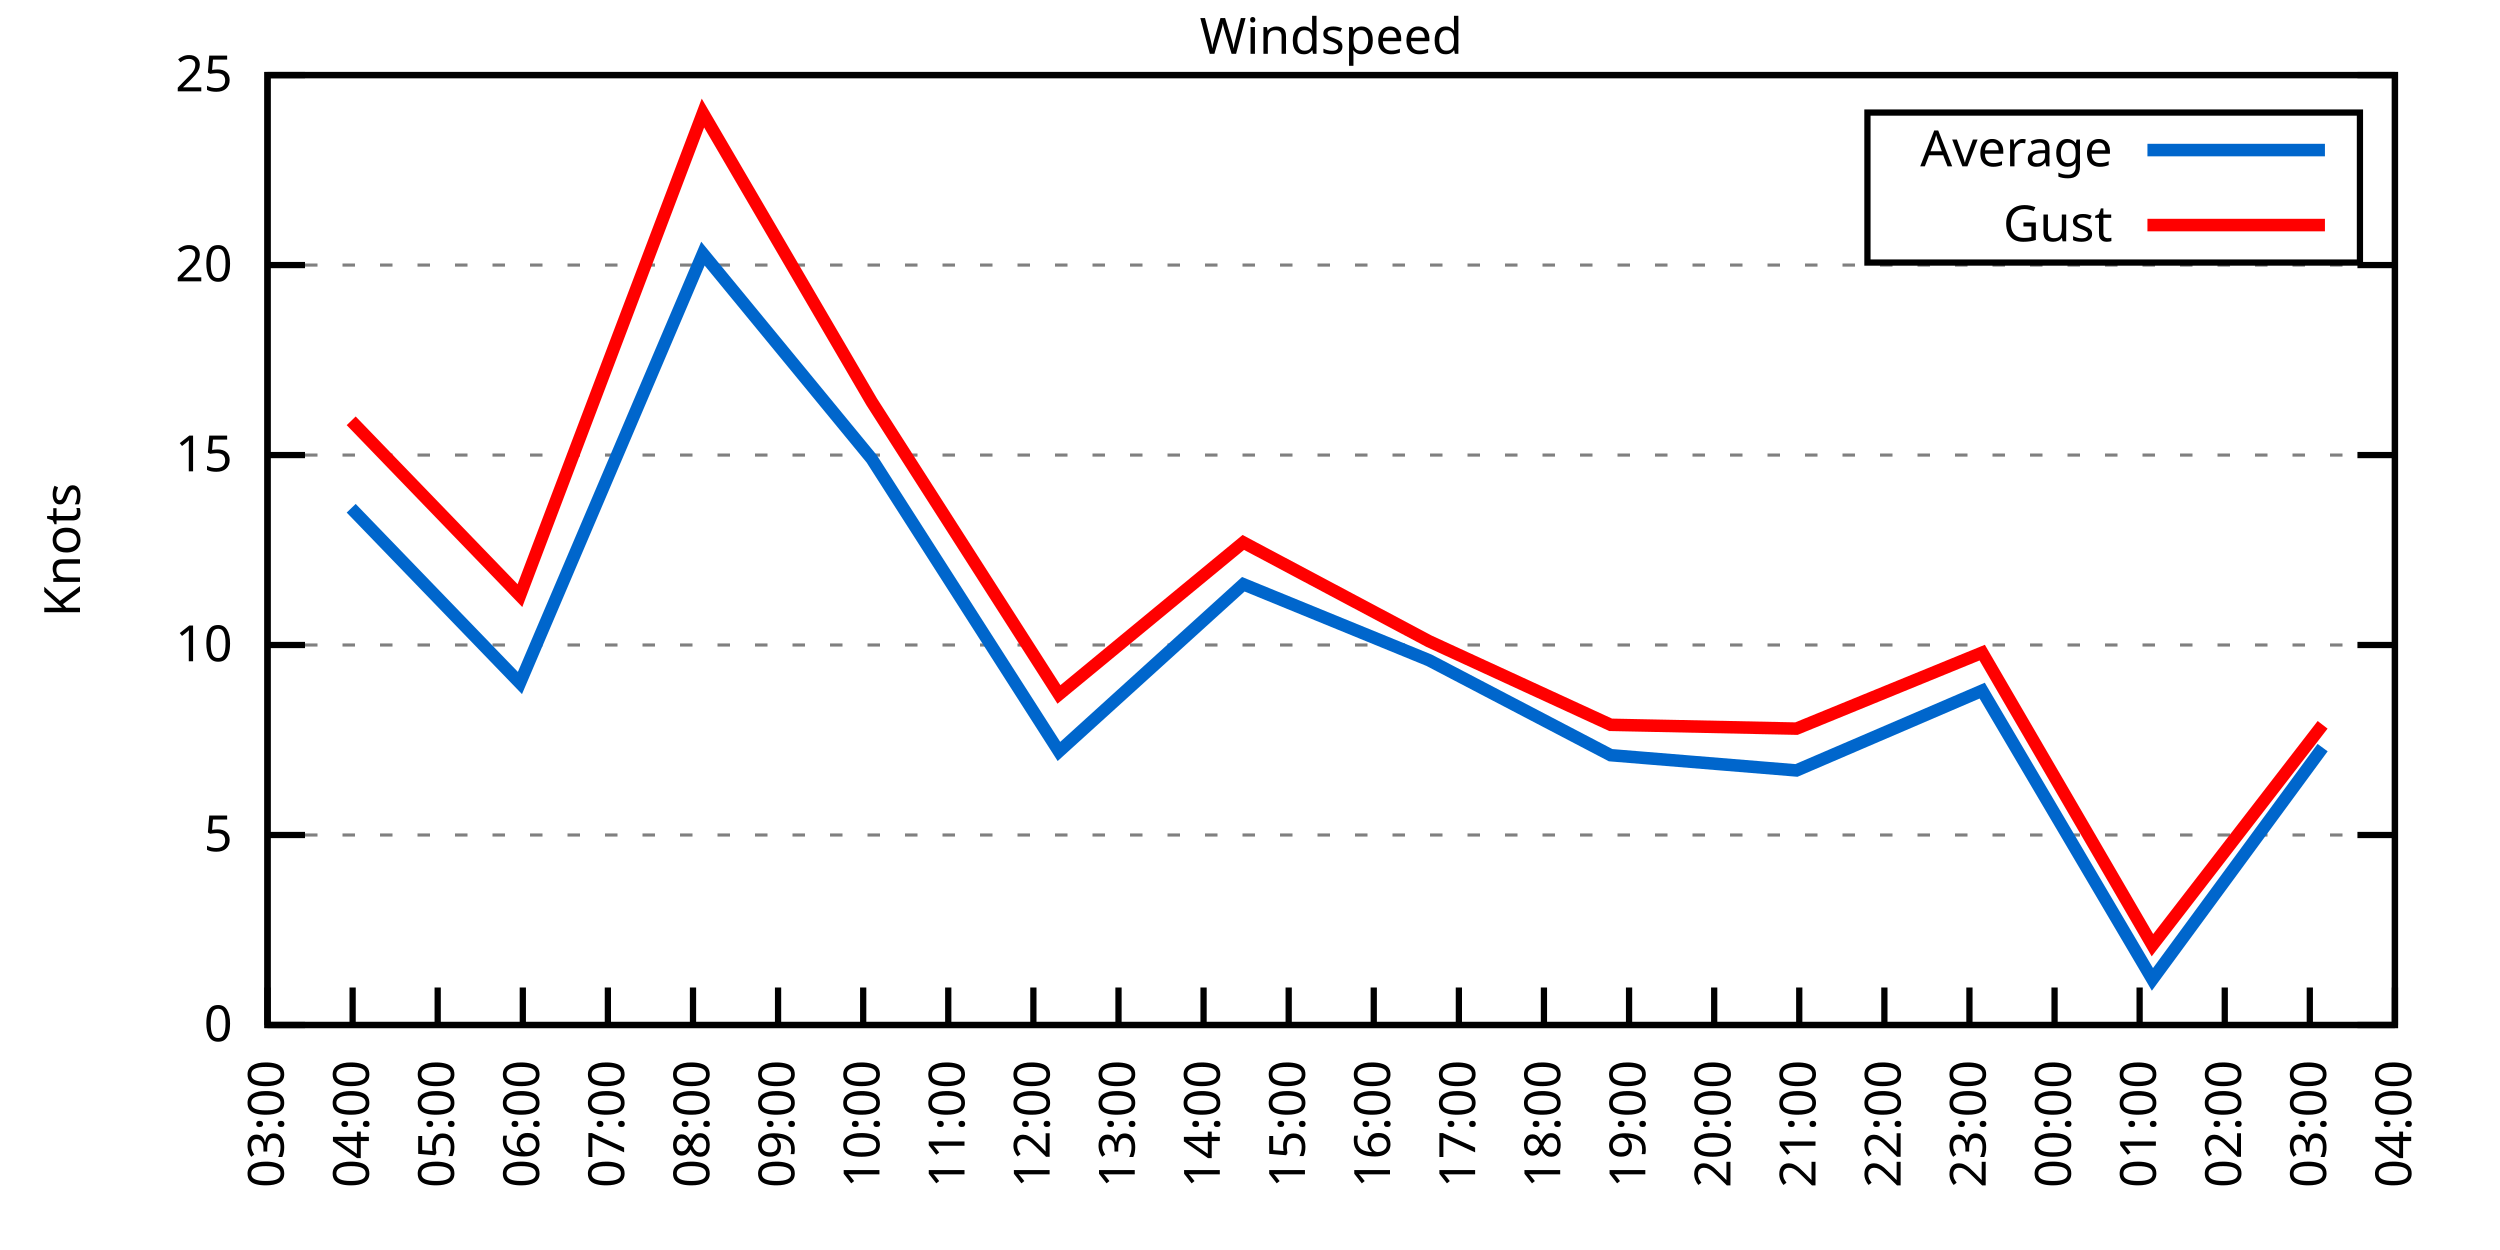
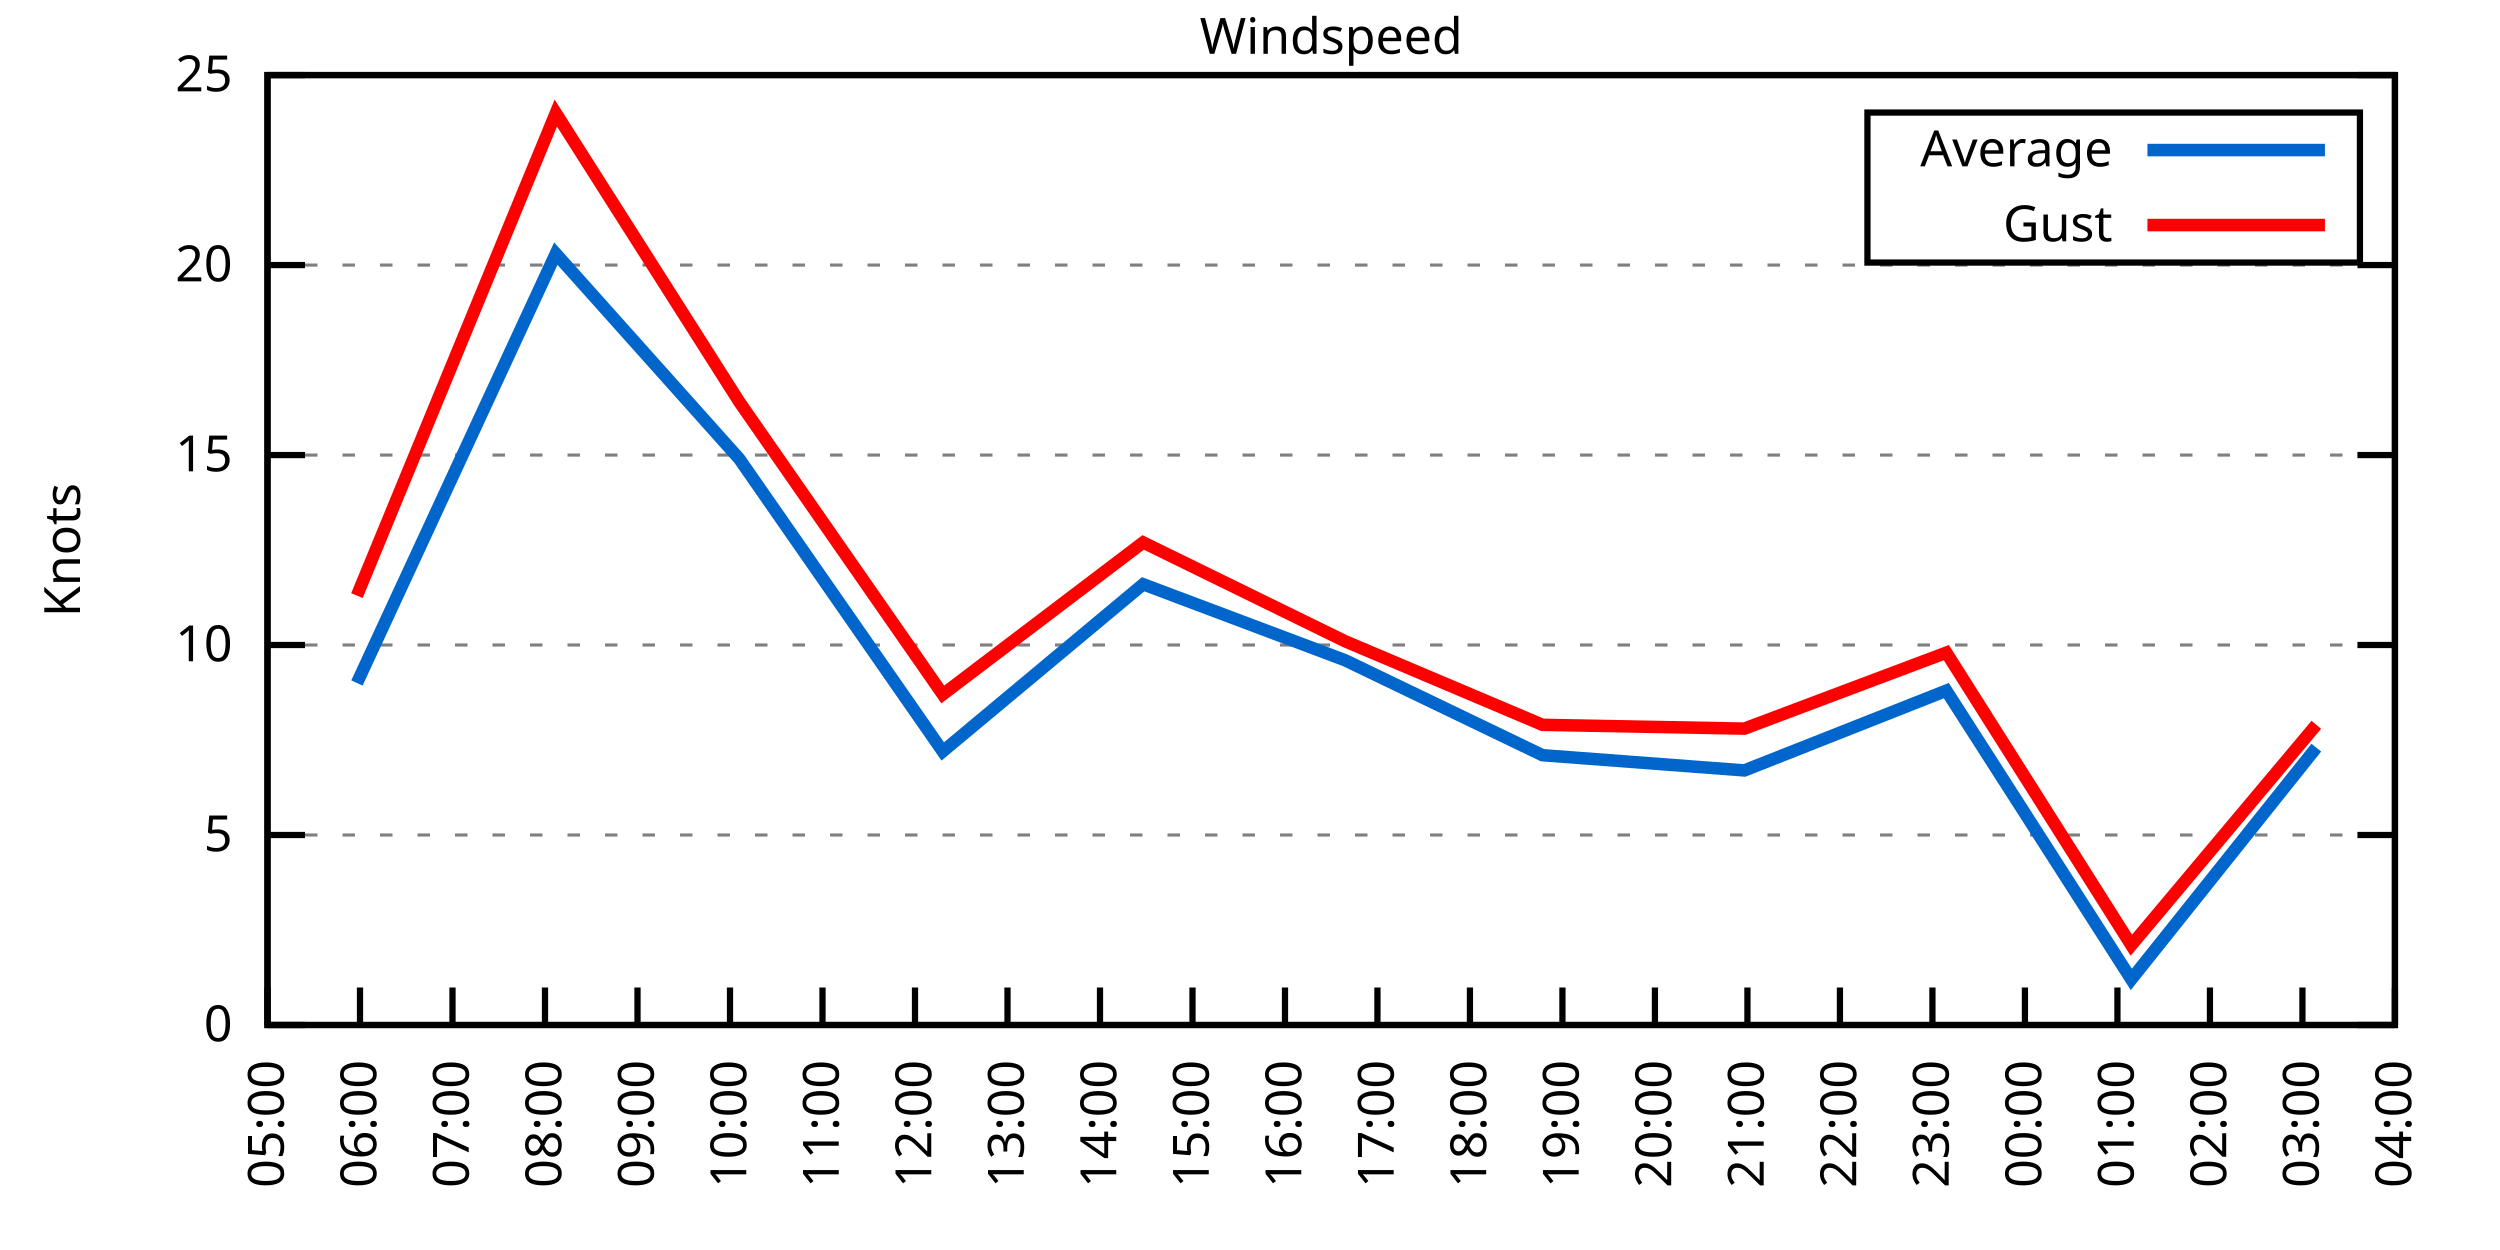
<svg xmlns="http://www.w3.org/2000/svg" xmlns:xlink="http://www.w3.org/1999/xlink" width="400" height="200" viewBox="0 0 400 200">
  <g id="gnuplot_canvas">
    <rect x="0" y="0" width="400" height="200" fill="none" />
    <defs>
      <circle id="gpDot" r="0.5" stroke-width="0.5" stroke="currentColor" />
      <path id="gpPt0" stroke-width="0.333" stroke="currentColor" d="M-1,0 h2 M0,-1 v2" />
      <path id="gpPt1" stroke-width="0.333" stroke="currentColor" d="M-1,-1 L1,1 M1,-1 L-1,1" />
      <path id="gpPt2" stroke-width="0.333" stroke="currentColor" d="M-1,0 L1,0 M0,-1 L0,1 M-1,-1 L1,1 M-1,1 L1,-1" />
      <rect id="gpPt3" stroke-width="0.333" stroke="currentColor" x="-1" y="-1" width="2" height="2" />
      <rect id="gpPt4" stroke-width="0.333" stroke="currentColor" fill="currentColor" x="-1" y="-1" width="2" height="2" />
      <circle id="gpPt5" stroke-width="0.333" stroke="currentColor" cx="0" cy="0" r="1" />
      <use xlink:href="#gpPt5" id="gpPt6" fill="currentColor" stroke="none" />
      <path id="gpPt7" stroke-width="0.333" stroke="currentColor" d="M0,-1.33 L-1.33,0.67 L1.33,0.67 z" />
      <use xlink:href="#gpPt7" id="gpPt8" fill="currentColor" stroke="none" />
      <use xlink:href="#gpPt7" id="gpPt9" stroke="currentColor" transform="rotate(180)" />
      <use xlink:href="#gpPt9" id="gpPt10" fill="currentColor" stroke="none" />
      <use xlink:href="#gpPt3" id="gpPt11" stroke="currentColor" transform="rotate(45)" />
      <use xlink:href="#gpPt11" id="gpPt12" fill="currentColor" stroke="none" />
      <path id="gpPt13" stroke-width="0.333" stroke="currentColor" d="M0,1.330 L1.265,0.411 L0.782,-1.067 L-0.782,-1.076 L-1.265,0.411 z" />
      <use xlink:href="#gpPt13" id="gpPt14" fill="currentColor" stroke="none" />
      <filter id="textbox" filterUnits="objectBoundingBox" x="0" y="0" height="1" width="1">
        <feFlood flood-color="white" flood-opacity="1" result="bgnd" />
        <feComposite in="SourceGraphic" in2="bgnd" operator="atop" />
      </filter>
      <filter id="greybox" filterUnits="objectBoundingBox" x="0" y="0" height="1" width="1">
        <feFlood flood-color="lightgrey" flood-opacity="1" result="grey" />
        <feComposite in="SourceGraphic" in2="grey" operator="atop" />
      </filter>
    </defs>
    <g fill="none" color="white" stroke="currentColor" stroke-width="1.00" stroke-linecap="butt" stroke-linejoin="miter">
</g>
    <g fill="none" color="black" stroke="currentColor" stroke-width="1.00" stroke-linecap="butt" stroke-linejoin="miter">
      <g stroke="none" shape-rendering="crispEdges">
        <polygon fill="rgb(255, 255, 255)" points="42.80,164.00 383.18,164.00 383.18,12.02 42.80,12.02 " />
      </g>
    </g>
    <g fill="none" color="black" stroke="currentColor" stroke-width="1.00" stroke-linecap="butt" stroke-linejoin="miter">
</g>
    <g fill="none" color="black" stroke="black" stroke-width="0.50" stroke-linecap="butt" stroke-linejoin="miter">
</g>
    <g fill="none" color="gray" stroke="currentColor" stroke-width="0.50" stroke-linecap="butt" stroke-linejoin="miter">
      <path stroke="gray" stroke-dasharray="2,4" class="gridline" d="M42.80,164.00 L383.19,164.00  " />
    </g>
    <g fill="none" color="gray" stroke="gray" stroke-width="1.00" stroke-linecap="butt" stroke-linejoin="miter">
</g>
    <g fill="none" color="black" stroke="currentColor" stroke-width="1.00" stroke-linecap="butt" stroke-linejoin="miter">
      <path stroke="black" d="M42.80,164.00 L48.80,164.00 M383.19,164.00 L377.19,164.00  " />
      <g transform="translate(37.20,166.60)" stroke="none" fill="black" font-family="Sans" font-size="8.00" text-anchor="end">
        <text>
          <tspan font-family="Sans"> 0</tspan>
        </text>
      </g>
    </g>
    <g fill="none" color="black" stroke="currentColor" stroke-width="1.00" stroke-linecap="butt" stroke-linejoin="miter">
</g>
    <g fill="none" color="black" stroke="black" stroke-width="0.50" stroke-linecap="butt" stroke-linejoin="miter">
</g>
    <g fill="none" color="gray" stroke="currentColor" stroke-width="0.50" stroke-linecap="butt" stroke-linejoin="miter">
      <path stroke="gray" stroke-dasharray="2,4" class="gridline" d="M42.80,133.60 L383.19,133.60  " />
    </g>
    <g fill="none" color="gray" stroke="gray" stroke-width="1.00" stroke-linecap="butt" stroke-linejoin="miter">
</g>
    <g fill="none" color="black" stroke="currentColor" stroke-width="1.00" stroke-linecap="butt" stroke-linejoin="miter">
      <path stroke="black" d="M42.80,133.60 L48.80,133.60 M383.19,133.60 L377.19,133.60  " />
      <g transform="translate(37.20,136.20)" stroke="none" fill="black" font-family="Sans" font-size="8.00" text-anchor="end">
        <text>
          <tspan font-family="Sans"> 5</tspan>
        </text>
      </g>
    </g>
    <g fill="none" color="black" stroke="currentColor" stroke-width="1.00" stroke-linecap="butt" stroke-linejoin="miter">
</g>
    <g fill="none" color="black" stroke="black" stroke-width="0.50" stroke-linecap="butt" stroke-linejoin="miter">
</g>
    <g fill="none" color="gray" stroke="currentColor" stroke-width="0.50" stroke-linecap="butt" stroke-linejoin="miter">
      <path stroke="gray" stroke-dasharray="2,4" class="gridline" d="M42.80,103.20 L383.19,103.20  " />
    </g>
    <g fill="none" color="gray" stroke="gray" stroke-width="1.00" stroke-linecap="butt" stroke-linejoin="miter">
</g>
    <g fill="none" color="black" stroke="currentColor" stroke-width="1.00" stroke-linecap="butt" stroke-linejoin="miter">
      <path stroke="black" d="M42.80,103.20 L48.80,103.20 M383.19,103.20 L377.19,103.20  " />
      <g transform="translate(37.20,105.80)" stroke="none" fill="black" font-family="Sans" font-size="8.00" text-anchor="end">
        <text>
          <tspan font-family="Sans"> 10</tspan>
        </text>
      </g>
    </g>
    <g fill="none" color="black" stroke="currentColor" stroke-width="1.00" stroke-linecap="butt" stroke-linejoin="miter">
</g>
    <g fill="none" color="black" stroke="black" stroke-width="0.50" stroke-linecap="butt" stroke-linejoin="miter">
</g>
    <g fill="none" color="gray" stroke="currentColor" stroke-width="0.50" stroke-linecap="butt" stroke-linejoin="miter">
      <path stroke="gray" stroke-dasharray="2,4" class="gridline" d="M42.80,72.81 L383.19,72.81  " />
    </g>
    <g fill="none" color="gray" stroke="gray" stroke-width="1.00" stroke-linecap="butt" stroke-linejoin="miter">
</g>
    <g fill="none" color="black" stroke="currentColor" stroke-width="1.00" stroke-linecap="butt" stroke-linejoin="miter">
      <path stroke="black" d="M42.80,72.81 L48.80,72.81 M383.19,72.81 L377.19,72.81  " />
      <g transform="translate(37.20,75.41)" stroke="none" fill="black" font-family="Sans" font-size="8.00" text-anchor="end">
        <text>
          <tspan font-family="Sans"> 15</tspan>
        </text>
      </g>
    </g>
    <g fill="none" color="black" stroke="currentColor" stroke-width="1.00" stroke-linecap="butt" stroke-linejoin="miter">
</g>
    <g fill="none" color="black" stroke="black" stroke-width="0.50" stroke-linecap="butt" stroke-linejoin="miter">
</g>
    <g fill="none" color="gray" stroke="currentColor" stroke-width="0.50" stroke-linecap="butt" stroke-linejoin="miter">
      <path stroke="gray" stroke-dasharray="2,4" class="gridline" d="M42.80,42.41 L383.19,42.41  " />
    </g>
    <g fill="none" color="gray" stroke="gray" stroke-width="1.00" stroke-linecap="butt" stroke-linejoin="miter">
</g>
    <g fill="none" color="black" stroke="currentColor" stroke-width="1.00" stroke-linecap="butt" stroke-linejoin="miter">
      <path stroke="black" d="M42.80,42.41 L48.80,42.41 M383.19,42.41 L377.19,42.41  " />
      <g transform="translate(37.20,45.01)" stroke="none" fill="black" font-family="Sans" font-size="8.00" text-anchor="end">
        <text>
          <tspan font-family="Sans"> 20</tspan>
        </text>
      </g>
    </g>
    <g fill="none" color="black" stroke="currentColor" stroke-width="1.00" stroke-linecap="butt" stroke-linejoin="miter">
</g>
    <g fill="none" color="black" stroke="black" stroke-width="0.50" stroke-linecap="butt" stroke-linejoin="miter">
</g>
    <g fill="none" color="gray" stroke="currentColor" stroke-width="0.50" stroke-linecap="butt" stroke-linejoin="miter">
      <path stroke="gray" stroke-dasharray="2,4" class="gridline" d="M42.80,12.01 L383.19,12.01  " />
    </g>
    <g fill="none" color="gray" stroke="gray" stroke-width="1.00" stroke-linecap="butt" stroke-linejoin="miter">
</g>
    <g fill="none" color="black" stroke="currentColor" stroke-width="1.00" stroke-linecap="butt" stroke-linejoin="miter">
      <path stroke="black" d="M42.80,12.01 L48.80,12.01 M383.19,12.01 L377.19,12.01  " />
      <g transform="translate(37.20,14.61)" stroke="none" fill="black" font-family="Sans" font-size="8.00" text-anchor="end">
        <text>
          <tspan font-family="Sans"> 25</tspan>
        </text>
      </g>
    </g>
    <g fill="none" color="black" stroke="currentColor" stroke-width="1.00" stroke-linecap="butt" stroke-linejoin="miter">
      <path stroke="black" d="M42.80,164.00 L42.80,158.00  " />
      <g transform="translate(45.40,169.60) rotate(270.00)" stroke="none" fill="black" font-family="Sans" font-size="8.00" text-anchor="end">
        <text>
-           <tspan font-family="Sans">03:00</tspan>
-         </text>
-       </g>
-     </g>
-     <g fill="none" color="black" stroke="currentColor" stroke-width="1.00" stroke-linecap="butt" stroke-linejoin="miter">
-       <path stroke="black" d="M56.42,164.00 L56.42,158.00  " />
-       <g transform="translate(59.02,169.60) rotate(270.00)" stroke="none" fill="black" font-family="Sans" font-size="8.00" text-anchor="end">
-         <text>
-           <tspan font-family="Sans">04:00</tspan>
-         </text>
-       </g>
-     </g>
-     <g fill="none" color="black" stroke="currentColor" stroke-width="1.00" stroke-linecap="butt" stroke-linejoin="miter">
-       <path stroke="black" d="M70.03,164.00 L70.03,158.00  " />
-       <g transform="translate(72.63,169.60) rotate(270.00)" stroke="none" fill="black" font-family="Sans" font-size="8.00" text-anchor="end">
-         <text>
          <tspan font-family="Sans">05:00</tspan>
        </text>
      </g>
    </g>
    <g fill="none" color="black" stroke="currentColor" stroke-width="1.00" stroke-linecap="butt" stroke-linejoin="miter">
-       <path stroke="black" d="M83.65,164.00 L83.65,158.00  " />
-       <g transform="translate(86.25,169.60) rotate(270.00)" stroke="none" fill="black" font-family="Sans" font-size="8.00" text-anchor="end">
+       <path stroke="black" d="M57.60,164.00 L57.60,158.00  " />
+       <g transform="translate(60.20,169.60) rotate(270.00)" stroke="none" fill="black" font-family="Sans" font-size="8.00" text-anchor="end">
        <text>
          <tspan font-family="Sans">06:00</tspan>
        </text>
      </g>
    </g>
    <g fill="none" color="black" stroke="currentColor" stroke-width="1.00" stroke-linecap="butt" stroke-linejoin="miter">
-       <path stroke="black" d="M97.26,164.00 L97.26,158.00  " />
-       <g transform="translate(99.86,169.60) rotate(270.00)" stroke="none" fill="black" font-family="Sans" font-size="8.00" text-anchor="end">
+       <path stroke="black" d="M72.40,164.00 L72.40,158.00  " />
+       <g transform="translate(75.00,169.60) rotate(270.00)" stroke="none" fill="black" font-family="Sans" font-size="8.00" text-anchor="end">
        <text>
          <tspan font-family="Sans">07:00</tspan>
        </text>
      </g>
    </g>
    <g fill="none" color="black" stroke="currentColor" stroke-width="1.00" stroke-linecap="butt" stroke-linejoin="miter">
-       <path stroke="black" d="M110.88,164.00 L110.88,158.00  " />
-       <g transform="translate(113.48,169.60) rotate(270.00)" stroke="none" fill="black" font-family="Sans" font-size="8.00" text-anchor="end">
+       <path stroke="black" d="M87.20,164.00 L87.20,158.00  " />
+       <g transform="translate(89.80,169.60) rotate(270.00)" stroke="none" fill="black" font-family="Sans" font-size="8.00" text-anchor="end">
        <text>
          <tspan font-family="Sans">08:00</tspan>
        </text>
      </g>
    </g>
    <g fill="none" color="black" stroke="currentColor" stroke-width="1.00" stroke-linecap="butt" stroke-linejoin="miter">
-       <path stroke="black" d="M124.49,164.00 L124.49,158.00  " />
-       <g transform="translate(127.09,169.60) rotate(270.00)" stroke="none" fill="black" font-family="Sans" font-size="8.00" text-anchor="end">
+       <path stroke="black" d="M102.00,164.00 L102.00,158.00  " />
+       <g transform="translate(104.60,169.60) rotate(270.00)" stroke="none" fill="black" font-family="Sans" font-size="8.00" text-anchor="end">
        <text>
          <tspan font-family="Sans">09:00</tspan>
        </text>
      </g>
    </g>
    <g fill="none" color="black" stroke="currentColor" stroke-width="1.00" stroke-linecap="butt" stroke-linejoin="miter">
-       <path stroke="black" d="M138.11,164.00 L138.11,158.00  " />
-       <g transform="translate(140.71,169.60) rotate(270.00)" stroke="none" fill="black" font-family="Sans" font-size="8.00" text-anchor="end">
+       <path stroke="black" d="M116.80,164.00 L116.80,158.00  " />
+       <g transform="translate(119.40,169.60) rotate(270.00)" stroke="none" fill="black" font-family="Sans" font-size="8.00" text-anchor="end">
        <text>
          <tspan font-family="Sans">10:00</tspan>
        </text>
      </g>
    </g>
    <g fill="none" color="black" stroke="currentColor" stroke-width="1.00" stroke-linecap="butt" stroke-linejoin="miter">
-       <path stroke="black" d="M151.72,164.00 L151.72,158.00  " />
-       <g transform="translate(154.32,169.60) rotate(270.00)" stroke="none" fill="black" font-family="Sans" font-size="8.00" text-anchor="end">
+       <path stroke="black" d="M131.60,164.00 L131.60,158.00  " />
+       <g transform="translate(134.20,169.60) rotate(270.00)" stroke="none" fill="black" font-family="Sans" font-size="8.00" text-anchor="end">
        <text>
          <tspan font-family="Sans">11:00</tspan>
        </text>
      </g>
    </g>
    <g fill="none" color="black" stroke="currentColor" stroke-width="1.00" stroke-linecap="butt" stroke-linejoin="miter">
-       <path stroke="black" d="M165.34,164.00 L165.34,158.00  " />
-       <g transform="translate(167.94,169.60) rotate(270.00)" stroke="none" fill="black" font-family="Sans" font-size="8.00" text-anchor="end">
+       <path stroke="black" d="M146.40,164.00 L146.40,158.00  " />
+       <g transform="translate(149.00,169.60) rotate(270.00)" stroke="none" fill="black" font-family="Sans" font-size="8.00" text-anchor="end">
        <text>
          <tspan font-family="Sans">12:00</tspan>
        </text>
      </g>
    </g>
    <g fill="none" color="black" stroke="currentColor" stroke-width="1.00" stroke-linecap="butt" stroke-linejoin="miter">
-       <path stroke="black" d="M178.96,164.00 L178.96,158.00  " />
-       <g transform="translate(181.56,169.60) rotate(270.00)" stroke="none" fill="black" font-family="Sans" font-size="8.00" text-anchor="end">
+       <path stroke="black" d="M161.20,164.00 L161.20,158.00  " />
+       <g transform="translate(163.80,169.60) rotate(270.00)" stroke="none" fill="black" font-family="Sans" font-size="8.00" text-anchor="end">
        <text>
          <tspan font-family="Sans">13:00</tspan>
        </text>
      </g>
    </g>
    <g fill="none" color="black" stroke="currentColor" stroke-width="1.00" stroke-linecap="butt" stroke-linejoin="miter">
-       <path stroke="black" d="M192.57,164.00 L192.57,158.00  " />
-       <g transform="translate(195.17,169.60) rotate(270.00)" stroke="none" fill="black" font-family="Sans" font-size="8.00" text-anchor="end">
+       <path stroke="black" d="M176.00,164.00 L176.00,158.00  " />
+       <g transform="translate(178.60,169.60) rotate(270.00)" stroke="none" fill="black" font-family="Sans" font-size="8.00" text-anchor="end">
        <text>
          <tspan font-family="Sans">14:00</tspan>
        </text>
      </g>
    </g>
    <g fill="none" color="black" stroke="currentColor" stroke-width="1.00" stroke-linecap="butt" stroke-linejoin="miter">
-       <path stroke="black" d="M206.19,164.00 L206.19,158.00  " />
-       <g transform="translate(208.79,169.60) rotate(270.00)" stroke="none" fill="black" font-family="Sans" font-size="8.00" text-anchor="end">
+       <path stroke="black" d="M190.80,164.00 L190.80,158.00  " />
+       <g transform="translate(193.40,169.60) rotate(270.00)" stroke="none" fill="black" font-family="Sans" font-size="8.00" text-anchor="end">
        <text>
          <tspan font-family="Sans">15:00</tspan>
        </text>
      </g>
    </g>
    <g fill="none" color="black" stroke="currentColor" stroke-width="1.00" stroke-linecap="butt" stroke-linejoin="miter">
-       <path stroke="black" d="M219.80,164.00 L219.80,158.00  " />
-       <g transform="translate(222.40,169.60) rotate(270.00)" stroke="none" fill="black" font-family="Sans" font-size="8.00" text-anchor="end">
+       <path stroke="black" d="M205.60,164.00 L205.60,158.00  " />
+       <g transform="translate(208.20,169.60) rotate(270.00)" stroke="none" fill="black" font-family="Sans" font-size="8.00" text-anchor="end">
        <text>
          <tspan font-family="Sans">16:00</tspan>
        </text>
      </g>
    </g>
    <g fill="none" color="black" stroke="currentColor" stroke-width="1.00" stroke-linecap="butt" stroke-linejoin="miter">
-       <path stroke="black" d="M233.42,164.00 L233.42,158.00  " />
-       <g transform="translate(236.02,169.60) rotate(270.00)" stroke="none" fill="black" font-family="Sans" font-size="8.00" text-anchor="end">
+       <path stroke="black" d="M220.39,164.00 L220.39,158.00  " />
+       <g transform="translate(222.99,169.60) rotate(270.00)" stroke="none" fill="black" font-family="Sans" font-size="8.00" text-anchor="end">
        <text>
          <tspan font-family="Sans">17:00</tspan>
        </text>
      </g>
    </g>
    <g fill="none" color="black" stroke="currentColor" stroke-width="1.00" stroke-linecap="butt" stroke-linejoin="miter">
-       <path stroke="black" d="M247.03,164.00 L247.03,158.00  " />
-       <g transform="translate(249.63,169.60) rotate(270.00)" stroke="none" fill="black" font-family="Sans" font-size="8.00" text-anchor="end">
+       <path stroke="black" d="M235.19,164.00 L235.19,158.00  " />
+       <g transform="translate(237.79,169.60) rotate(270.00)" stroke="none" fill="black" font-family="Sans" font-size="8.00" text-anchor="end">
        <text>
          <tspan font-family="Sans">18:00</tspan>
        </text>
      </g>
    </g>
    <g fill="none" color="black" stroke="currentColor" stroke-width="1.00" stroke-linecap="butt" stroke-linejoin="miter">
-       <path stroke="black" d="M260.65,164.00 L260.65,158.00  " />
-       <g transform="translate(263.25,169.60) rotate(270.00)" stroke="none" fill="black" font-family="Sans" font-size="8.00" text-anchor="end">
+       <path stroke="black" d="M249.99,164.00 L249.99,158.00  " />
+       <g transform="translate(252.59,169.60) rotate(270.00)" stroke="none" fill="black" font-family="Sans" font-size="8.00" text-anchor="end">
        <text>
          <tspan font-family="Sans">19:00</tspan>
        </text>
      </g>
    </g>
    <g fill="none" color="black" stroke="currentColor" stroke-width="1.00" stroke-linecap="butt" stroke-linejoin="miter">
-       <path stroke="black" d="M274.27,164.00 L274.27,158.00  " />
-       <g transform="translate(276.87,169.60) rotate(270.00)" stroke="none" fill="black" font-family="Sans" font-size="8.00" text-anchor="end">
+       <path stroke="black" d="M264.79,164.00 L264.79,158.00  " />
+       <g transform="translate(267.39,169.60) rotate(270.00)" stroke="none" fill="black" font-family="Sans" font-size="8.00" text-anchor="end">
        <text>
          <tspan font-family="Sans">20:00</tspan>
        </text>
      </g>
    </g>
    <g fill="none" color="black" stroke="currentColor" stroke-width="1.00" stroke-linecap="butt" stroke-linejoin="miter">
-       <path stroke="black" d="M287.88,164.00 L287.88,158.00  " />
-       <g transform="translate(290.48,169.60) rotate(270.00)" stroke="none" fill="black" font-family="Sans" font-size="8.00" text-anchor="end">
+       <path stroke="black" d="M279.59,164.00 L279.59,158.00  " />
+       <g transform="translate(282.19,169.60) rotate(270.00)" stroke="none" fill="black" font-family="Sans" font-size="8.00" text-anchor="end">
        <text>
          <tspan font-family="Sans">21:00</tspan>
        </text>
      </g>
    </g>
    <g fill="none" color="black" stroke="currentColor" stroke-width="1.00" stroke-linecap="butt" stroke-linejoin="miter">
-       <path stroke="black" d="M301.50,164.00 L301.50,158.00  " />
-       <g transform="translate(304.10,169.60) rotate(270.00)" stroke="none" fill="black" font-family="Sans" font-size="8.00" text-anchor="end">
+       <path stroke="black" d="M294.39,164.00 L294.39,158.00  " />
+       <g transform="translate(296.99,169.60) rotate(270.00)" stroke="none" fill="black" font-family="Sans" font-size="8.00" text-anchor="end">
        <text>
          <tspan font-family="Sans">22:00</tspan>
        </text>
      </g>
    </g>
    <g fill="none" color="black" stroke="currentColor" stroke-width="1.00" stroke-linecap="butt" stroke-linejoin="miter">
-       <path stroke="black" d="M315.11,164.00 L315.11,158.00  " />
-       <g transform="translate(317.71,169.60) rotate(270.00)" stroke="none" fill="black" font-family="Sans" font-size="8.00" text-anchor="end">
+       <path stroke="black" d="M309.19,164.00 L309.19,158.00  " />
+       <g transform="translate(311.79,169.60) rotate(270.00)" stroke="none" fill="black" font-family="Sans" font-size="8.00" text-anchor="end">
        <text>
          <tspan font-family="Sans">23:00</tspan>
        </text>
      </g>
    </g>
    <g fill="none" color="black" stroke="currentColor" stroke-width="1.00" stroke-linecap="butt" stroke-linejoin="miter">
-       <path stroke="black" d="M328.73,164.00 L328.73,158.00  " />
-       <g transform="translate(331.33,169.60) rotate(270.00)" stroke="none" fill="black" font-family="Sans" font-size="8.00" text-anchor="end">
+       <path stroke="black" d="M323.99,164.00 L323.99,158.00  " />
+       <g transform="translate(326.59,169.60) rotate(270.00)" stroke="none" fill="black" font-family="Sans" font-size="8.00" text-anchor="end">
        <text>
          <tspan font-family="Sans">00:00</tspan>
        </text>
      </g>
    </g>
    <g fill="none" color="black" stroke="currentColor" stroke-width="1.00" stroke-linecap="butt" stroke-linejoin="miter">
-       <path stroke="black" d="M342.34,164.00 L342.34,158.00  " />
-       <g transform="translate(344.94,169.60) rotate(270.00)" stroke="none" fill="black" font-family="Sans" font-size="8.00" text-anchor="end">
+       <path stroke="black" d="M338.79,164.00 L338.79,158.00  " />
+       <g transform="translate(341.39,169.60) rotate(270.00)" stroke="none" fill="black" font-family="Sans" font-size="8.00" text-anchor="end">
        <text>
          <tspan font-family="Sans">01:00</tspan>
        </text>
      </g>
    </g>
    <g fill="none" color="black" stroke="currentColor" stroke-width="1.00" stroke-linecap="butt" stroke-linejoin="miter">
-       <path stroke="black" d="M355.96,164.00 L355.96,158.00  " />
-       <g transform="translate(358.56,169.60) rotate(270.00)" stroke="none" fill="black" font-family="Sans" font-size="8.00" text-anchor="end">
+       <path stroke="black" d="M353.59,164.00 L353.59,158.00  " />
+       <g transform="translate(356.19,169.60) rotate(270.00)" stroke="none" fill="black" font-family="Sans" font-size="8.00" text-anchor="end">
        <text>
          <tspan font-family="Sans">02:00</tspan>
        </text>
      </g>
    </g>
    <g fill="none" color="black" stroke="currentColor" stroke-width="1.00" stroke-linecap="butt" stroke-linejoin="miter">
-       <path stroke="black" d="M369.57,164.00 L369.57,158.00  " />
-       <g transform="translate(372.17,169.60) rotate(270.00)" stroke="none" fill="black" font-family="Sans" font-size="8.00" text-anchor="end">
+       <path stroke="black" d="M368.39,164.00 L368.39,158.00  " />
+       <g transform="translate(370.99,169.60) rotate(270.00)" stroke="none" fill="black" font-family="Sans" font-size="8.00" text-anchor="end">
        <text>
          <tspan font-family="Sans">03:00</tspan>
        </text>
      </g>
    </g>
    <g fill="none" color="black" stroke="currentColor" stroke-width="1.00" stroke-linecap="butt" stroke-linejoin="miter">
      <path stroke="black" d="M383.19,164.00 L383.19,158.00  " />
      <g transform="translate(385.79,169.60) rotate(270.00)" stroke="none" fill="black" font-family="Sans" font-size="8.00" text-anchor="end">
        <text>
          <tspan font-family="Sans">04:00</tspan>
        </text>
      </g>
    </g>
    <g fill="none" color="black" stroke="currentColor" stroke-width="1.00" stroke-linecap="butt" stroke-linejoin="miter">
</g>
    <g fill="none" color="black" stroke="currentColor" stroke-width="1.00" stroke-linecap="butt" stroke-linejoin="miter">
      <path stroke="black" d="M42.80,12.01 L42.80,164.00 L383.19,164.00 L383.19,12.01 L42.80,12.01 Z  " />
    </g>
    <g fill="none" color="black" stroke="currentColor" stroke-width="1.00" stroke-linecap="butt" stroke-linejoin="miter">
</g>
    <g fill="none" color="black" stroke="currentColor" stroke-width="1.00" stroke-linecap="butt" stroke-linejoin="miter">
      <path stroke="black" d="M298.79,42.01 L298.79,18.01 L377.59,18.01 L377.59,42.01 L298.79,42.01 Z  " />
    </g>
    <g id="Windspeed_plot_1">
      <g fill="none" color="white" stroke="black" stroke-width="2.00" stroke-linecap="butt" stroke-linejoin="miter">
</g>
      <g fill="none" color="black" stroke="currentColor" stroke-width="2.00" stroke-linecap="butt" stroke-linejoin="miter">
        <g transform="translate(337.99,26.61)" stroke="none" fill="black" font-family="Sans" font-size="8.00" text-anchor="end">
          <text>
            <tspan font-family="Sans">Average</tspan>
          </text>
        </g>
      </g>
      <g fill="none" color="black" stroke="currentColor" stroke-width="2.00" stroke-linecap="butt" stroke-linejoin="miter">
-         <path stroke="rgb(  0, 102, 204)" d="M343.59,24.01 L371.99,24.01 M56.19,81.32 L83.19,109.28 L112.47,40.58 L139.47,73.41 L169.43,120.23 L198.93,93.48   L228.65,105.64 L257.70,120.83 L287.43,123.27 L317.15,110.50 L344.39,156.70 L371.62,119.62  " />
+         <path stroke="rgb(  0, 102, 204)" d="M343.59,24.01 L371.99,24.01 M57.11,109.28 L88.93,40.58 L118.28,73.41 L150.84,120.23 L182.90,93.48 L215.21,105.64   L246.79,120.83 L279.10,123.27 L311.41,110.50 L341.01,156.70 L370.61,119.62  " />
      </g>
    </g>
    <g id="Windspeed_plot_2">
      <g fill="none" color="black" stroke="currentColor" stroke-width="2.00" stroke-linecap="butt" stroke-linejoin="miter">
        <g transform="translate(337.99,38.61)" stroke="none" fill="black" font-family="Sans" font-size="8.00" text-anchor="end">
          <text>
            <tspan font-family="Sans">Gust</tspan>
          </text>
        </g>
      </g>
      <g fill="none" color="black" stroke="currentColor" stroke-width="2.00" stroke-linecap="butt" stroke-linejoin="miter">
-         <path stroke="rgb(255,   0,   0)" d="M343.59,36.01 L371.99,36.01 M56.19,67.33 L83.19,95.30 L112.47,18.09 L139.47,64.29 L169.43,111.11 L198.93,86.79   L228.65,102.60 L257.70,115.97 L287.43,116.58 L317.15,104.42 L344.39,151.23 L371.62,115.97  " />
+         <path stroke="rgb(255,   0,   0)" d="M343.59,36.01 L371.99,36.01 M57.11,95.30 L88.93,18.09 L118.28,64.29 L150.84,111.11 L182.90,86.79 L215.21,102.60   L246.79,115.97 L279.10,116.58 L311.41,104.42 L341.01,151.23 L370.61,115.97  " />
      </g>
    </g>
    <g fill="none" color="black" stroke="currentColor" stroke-width="2.00" stroke-linecap="butt" stroke-linejoin="miter">
</g>
    <g fill="none" color="black" stroke="black" stroke-width="1.00" stroke-linecap="butt" stroke-linejoin="miter">
</g>
    <g fill="none" color="black" stroke="currentColor" stroke-width="1.00" stroke-linecap="butt" stroke-linejoin="miter">
      <path stroke="black" d="M42.80,12.01 L42.80,164.00 L383.19,164.00 L383.19,12.01 L42.80,12.01 Z  " />
      <g transform="translate(12.80,88.01) rotate(270.00)" stroke="none" fill="black" font-family="Sans" font-size="8.00" text-anchor="middle">
        <text>
          <tspan font-family="Sans">Knots</tspan>
        </text>
      </g>
    </g>
    <g fill="none" color="black" stroke="currentColor" stroke-width="1.00" stroke-linecap="butt" stroke-linejoin="miter">
</g>
    <g fill="none" color="black" stroke="currentColor" stroke-width="1.00" stroke-linecap="butt" stroke-linejoin="miter">
      <g transform="translate(212.99,8.61)" stroke="none" fill="black" font-family="Sans" font-size="8.00" text-anchor="middle">
        <text>
          <tspan font-family="Sans">Windspeed</tspan>
        </text>
      </g>
    </g>
    <g fill="none" color="black" stroke="currentColor" stroke-width="1.00" stroke-linecap="butt" stroke-linejoin="miter">
</g>
  </g>
</svg>
